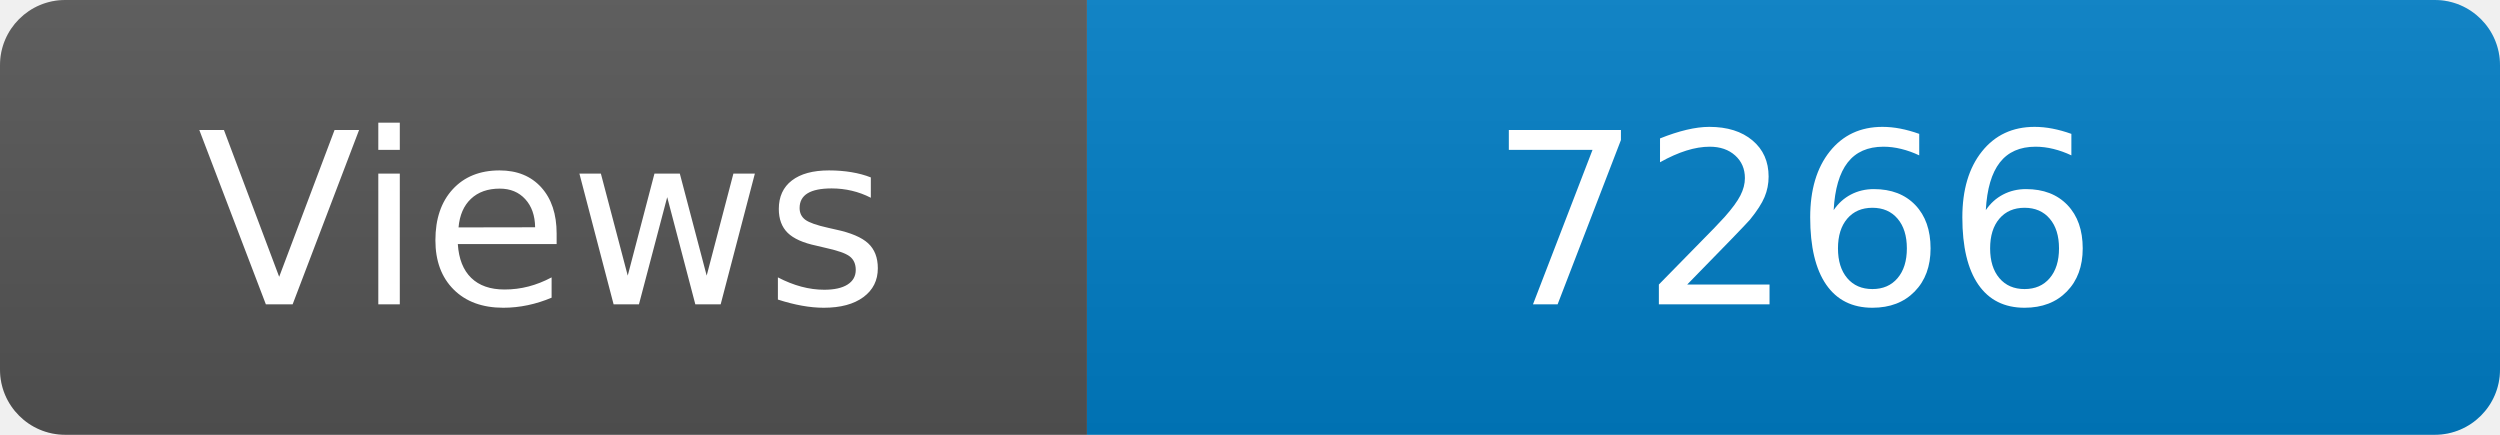
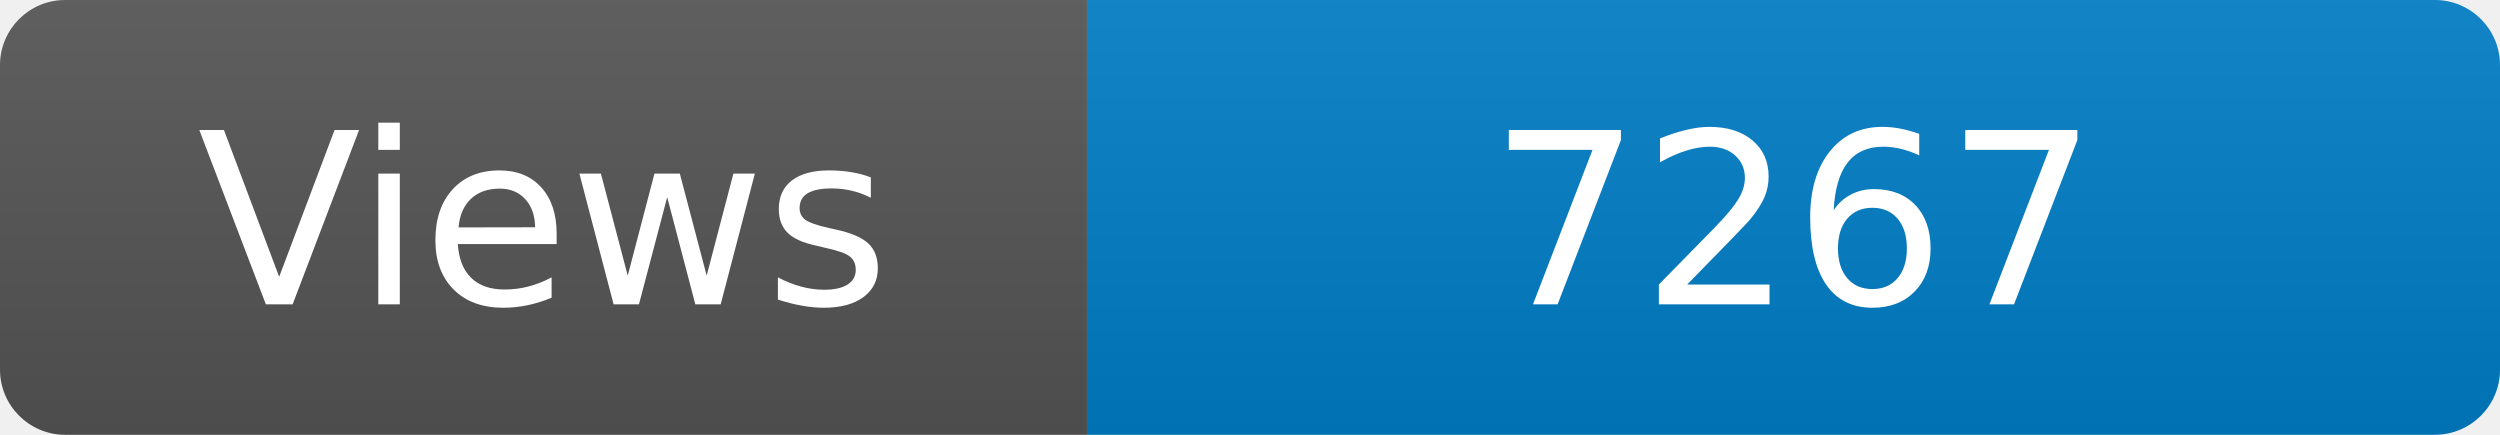
<svg xmlns="http://www.w3.org/2000/svg" width="115" height="20" role="img" aria-label="Maintained?: yes">
  <linearGradient id="s" x2="0" y2="100%">
    <stop offset="0" stop-color="#bbb" stop-opacity=".1" />
    <stop offset="1" stop-opacity=".1" />
  </linearGradient>
  <clipPath id="r">
    <rect width="115" height="20" rx="3" fill="#fff" />
  </clipPath>
  <g clip-path="url(#r)">
    <rect width="50" height="20" fill="#555" />
    <rect x="50" width="160" height="20" fill="#007ec6" />
    <rect width="115" height="20" fill="url(#s)" />
  </g>
  <g fill="#fff" text-anchor="middle" font-family="Verdana,Geneva,DejaVu Sans,sans-serif" font-size="110">
    <text x="250" y="140" transform="scale(.1)" fill="#fff">Views</text>
-     <text x="825" y="140" transform="scale(.1)" fill="#fff">7266</text>
+     <text x="825" y="140" transform="scale(.1)" fill="#fff">7267</text>
  </g>
</svg>
